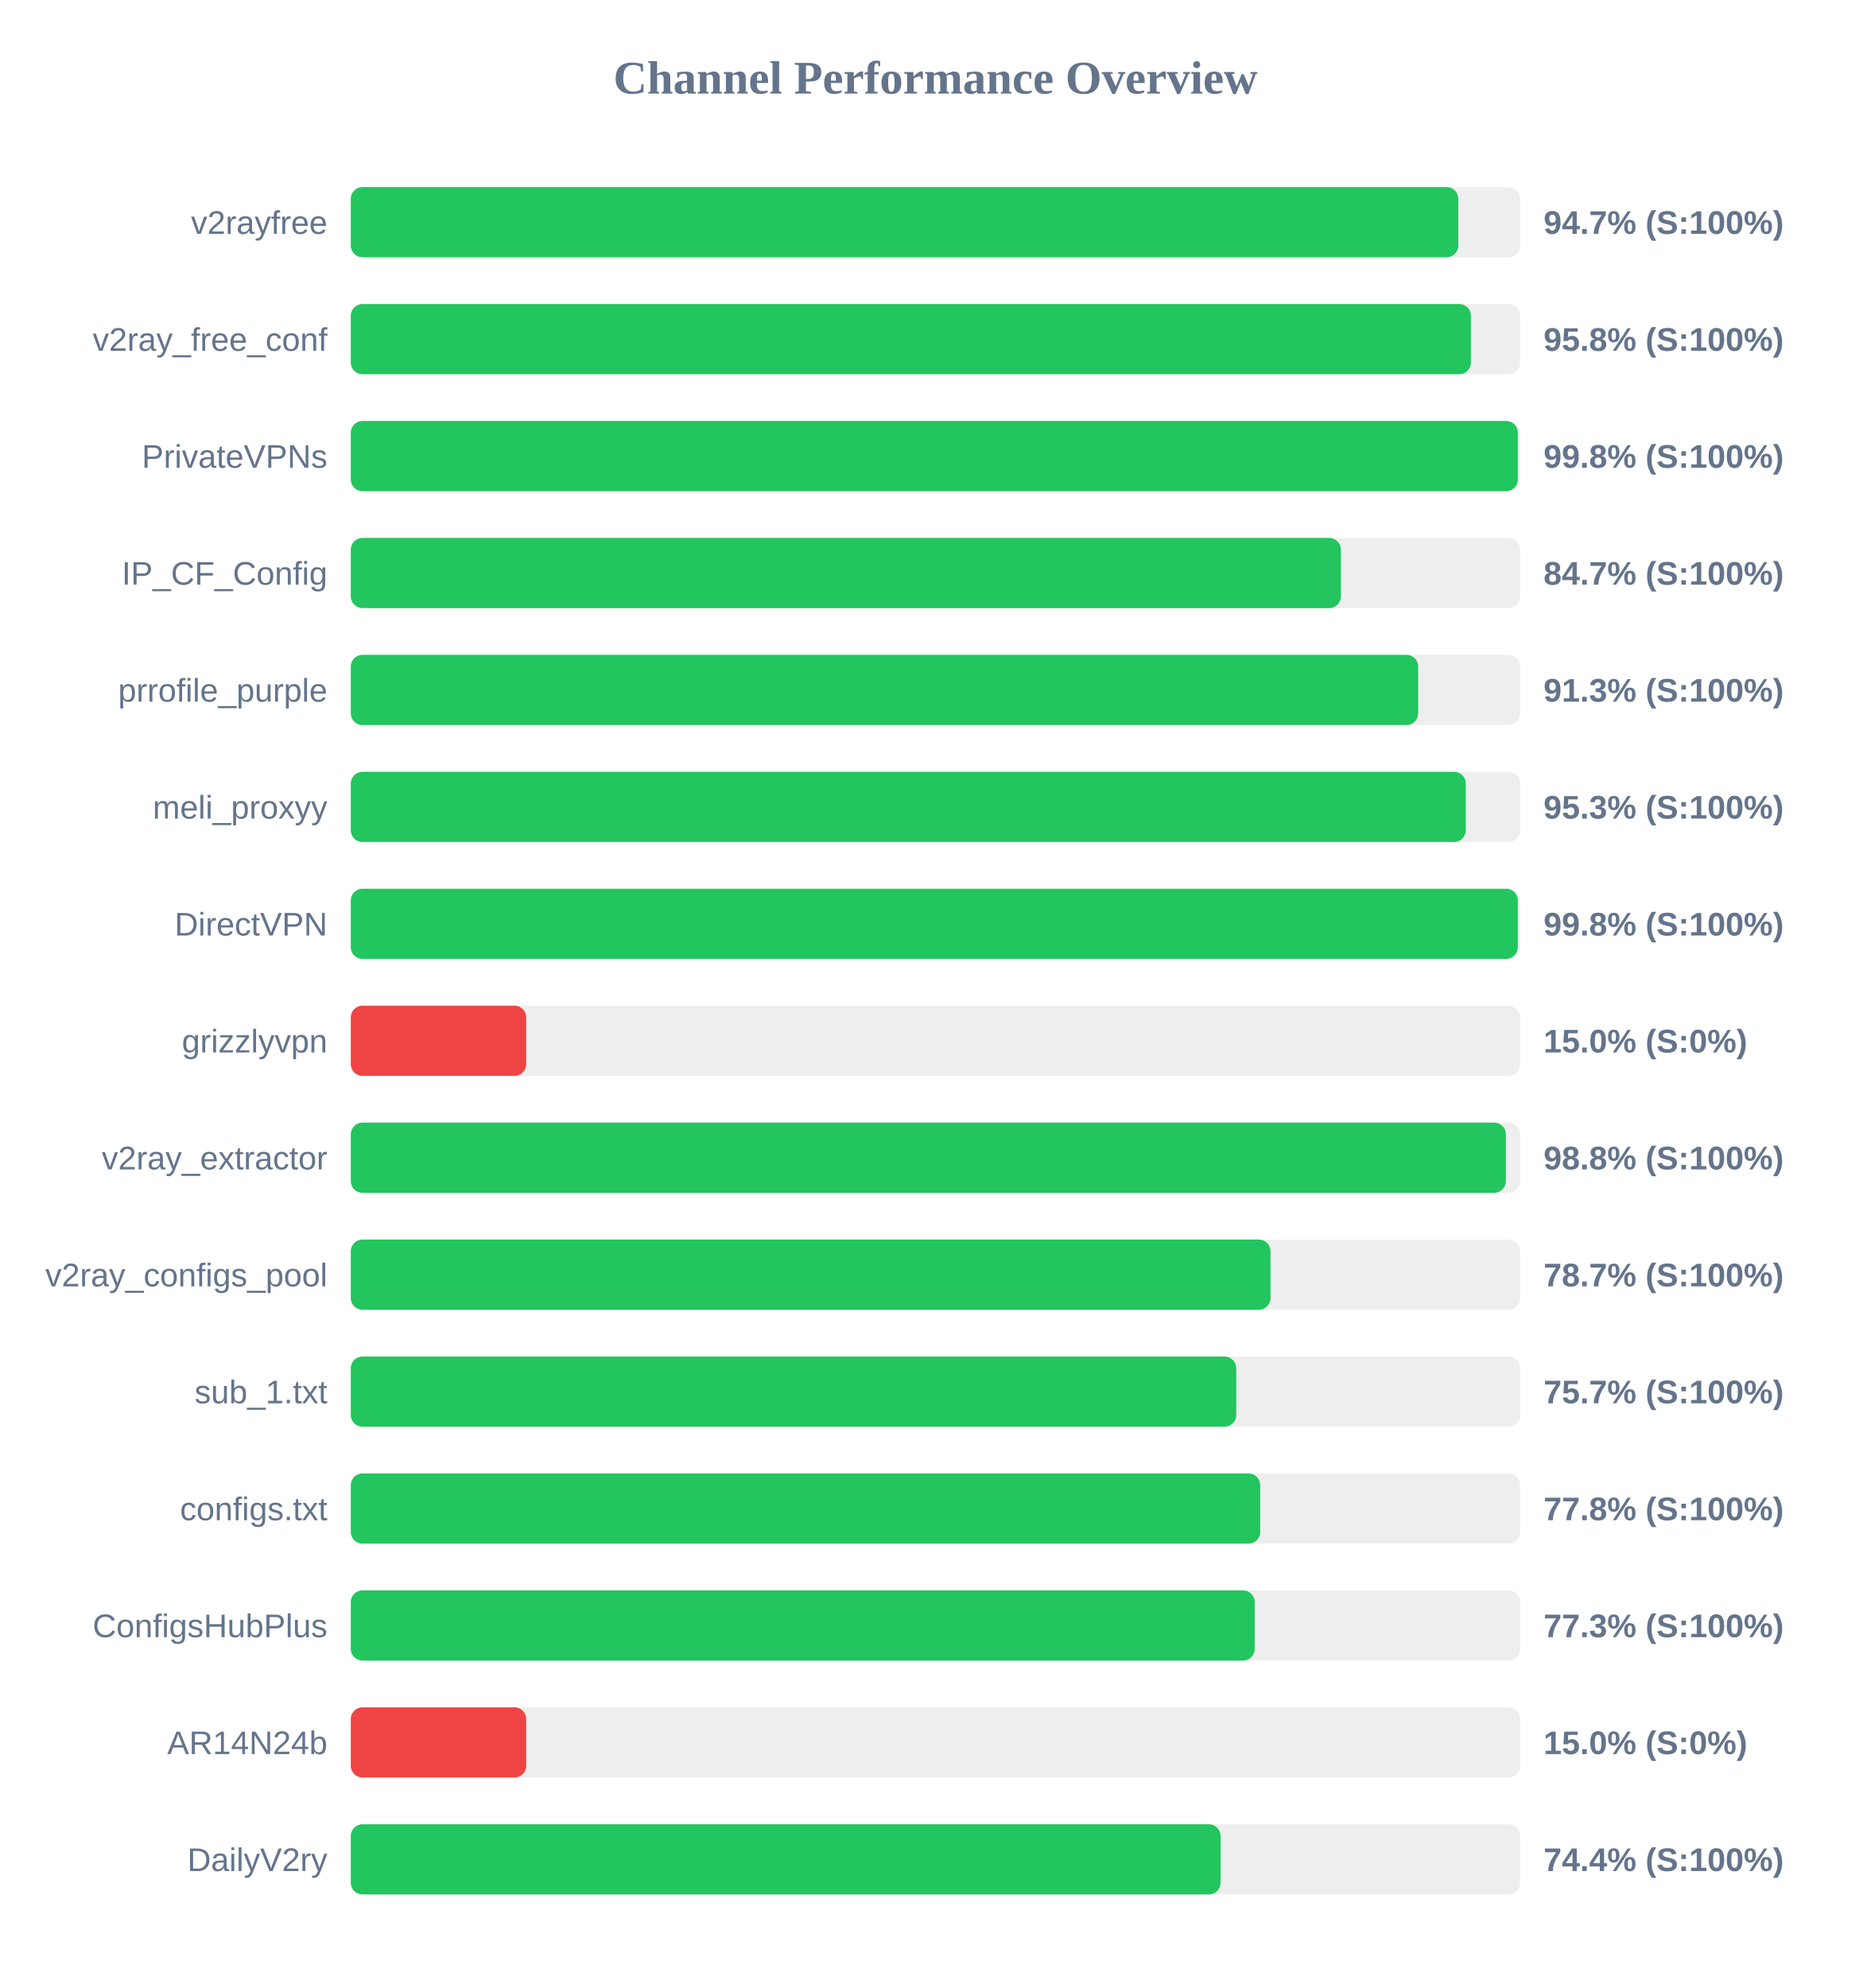
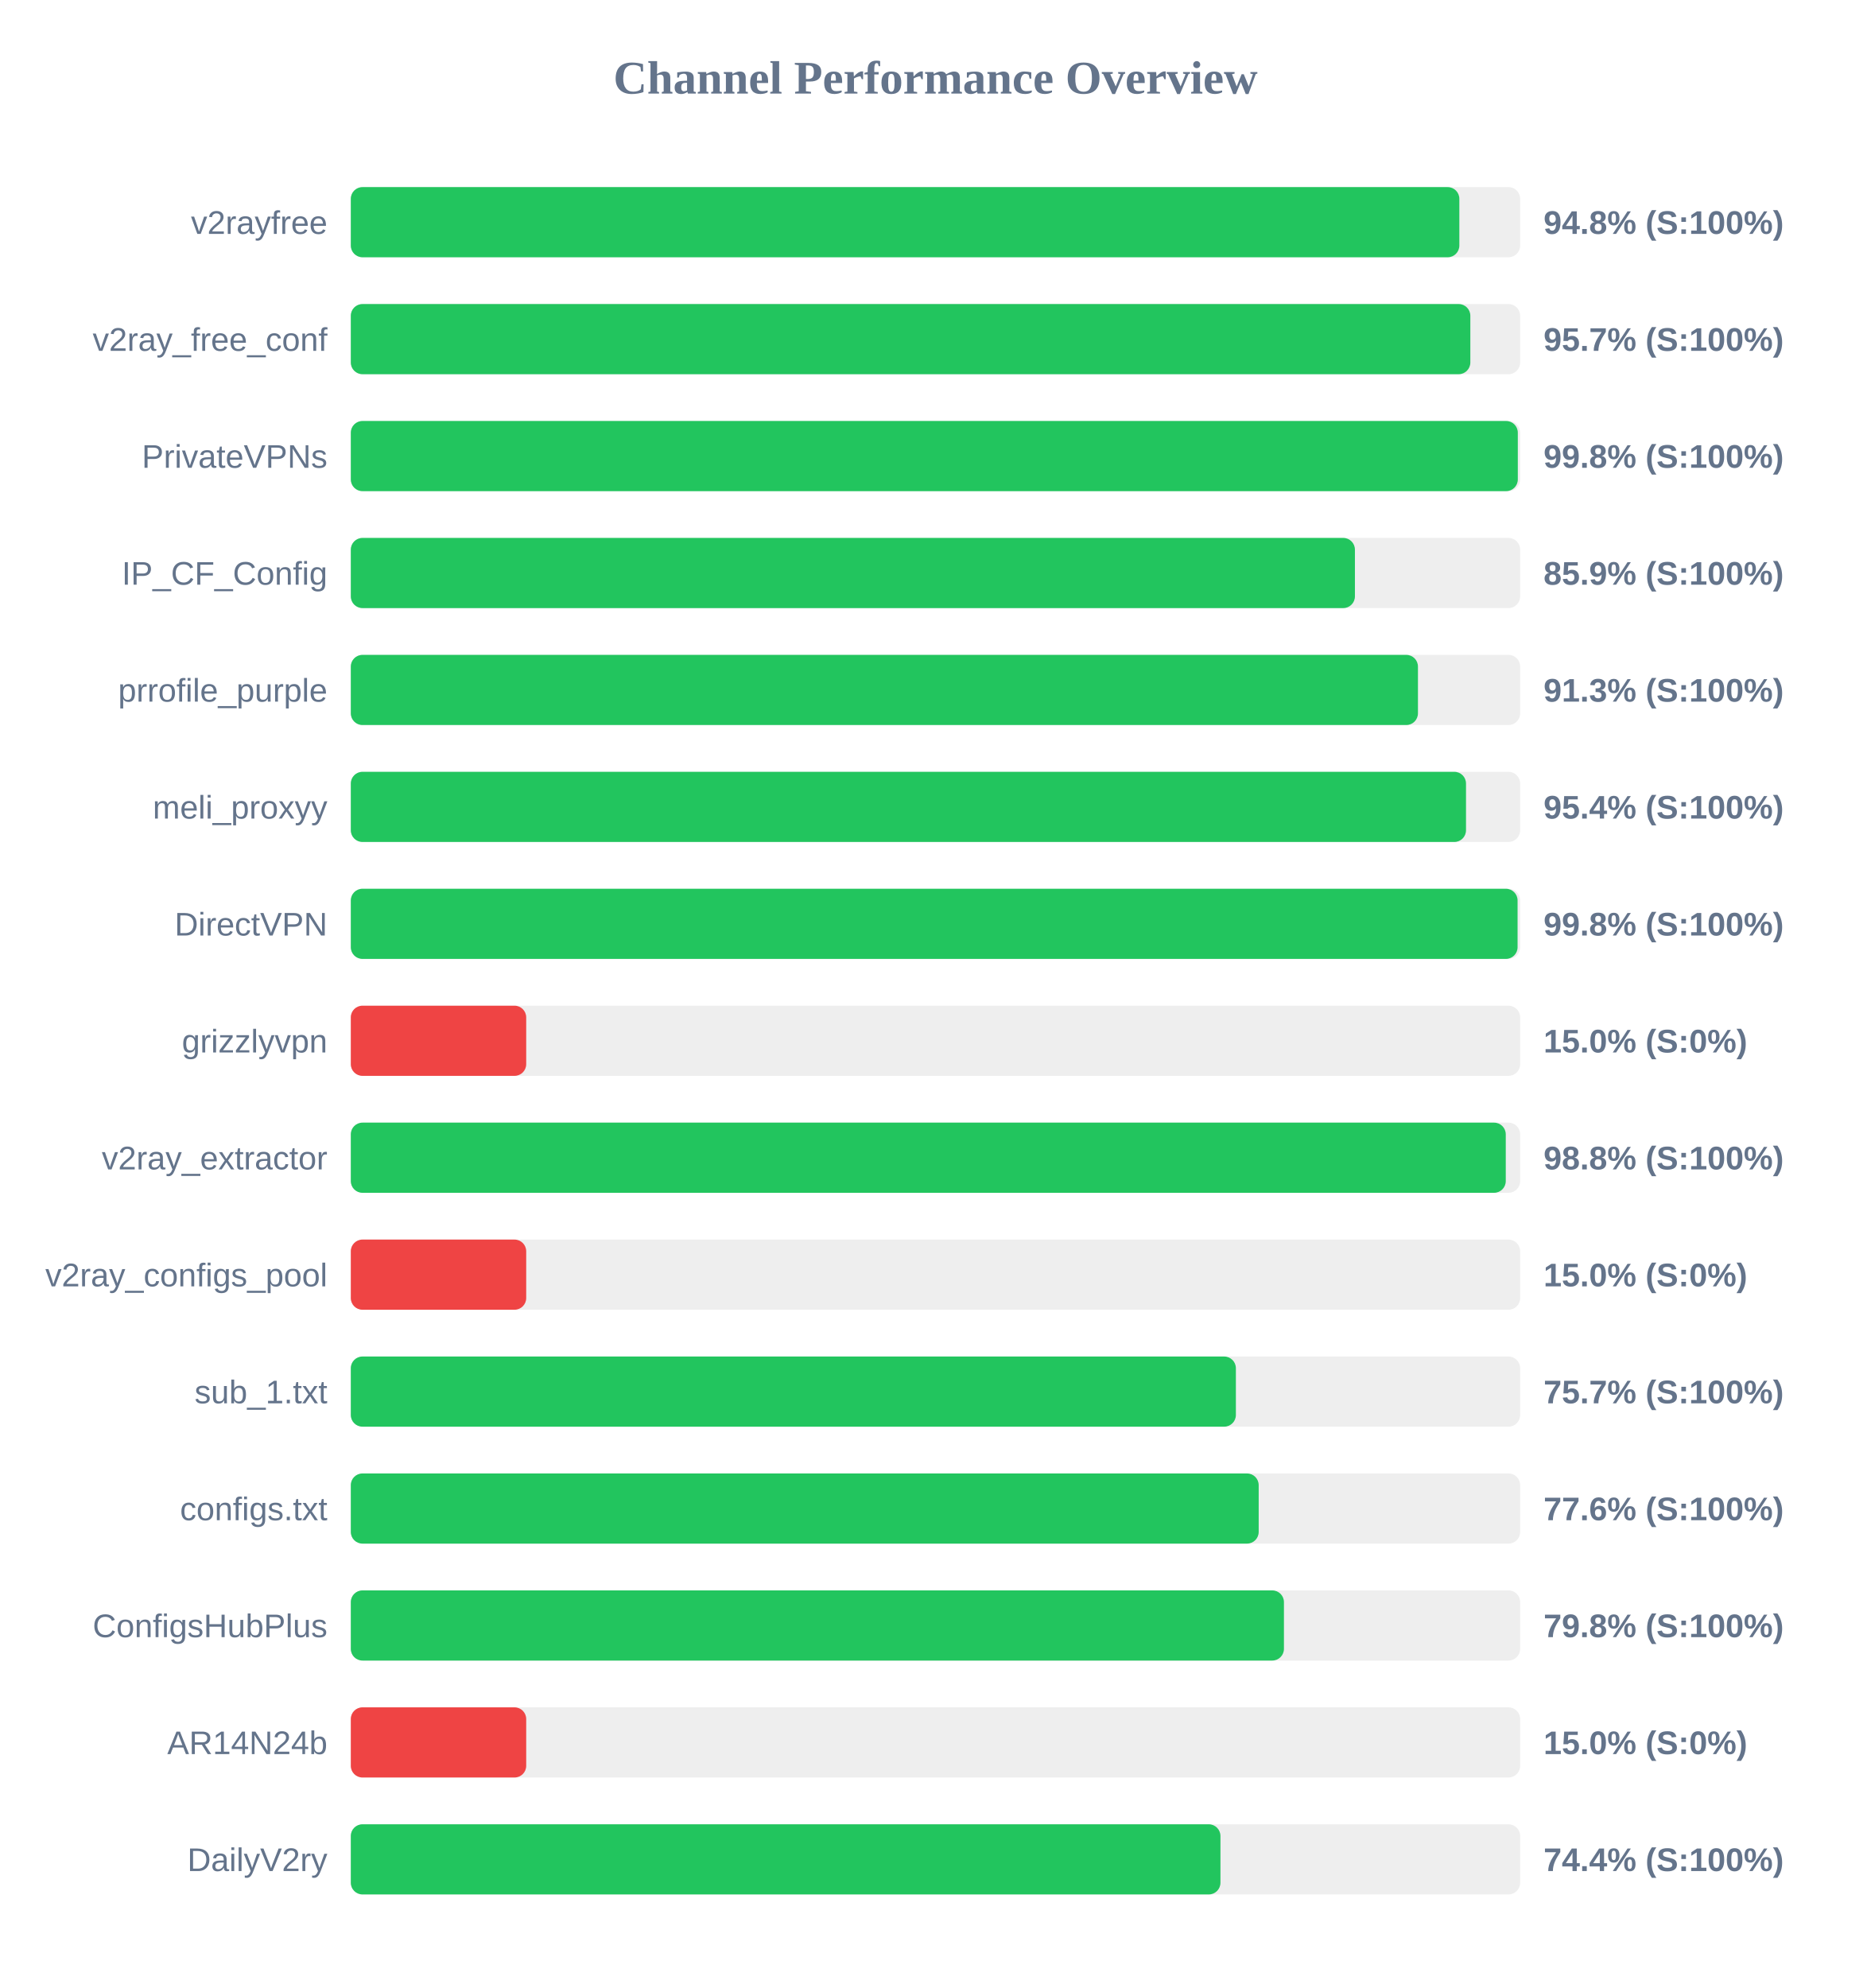
<svg xmlns="http://www.w3.org/2000/svg" width="800" height="850" version="1.1">
  <style>
        .row { font: 14px Arial; fill: #64748b; }
        .score { font: bold 14px Arial; fill: #64748b; }
    </style>
  <text x="400" y="40" text-anchor="middle" font-size="20px" font-weight="bold" fill="#64748b">Channel Performance Overview</text>
  <rect x="150" y="80" width="500" height="30" fill="#eee" rx="5" />
-   <rect x="150" y="80" width="473.55" height="30" fill="#22c55e" rx="5" />
+   <rect x="150" y="80" width="474.0" height="30" fill="#22c55e" rx="5" />
  <text x="140" y="100" text-anchor="end" class="row">v2rayfree</text>
-   <text x="660" y="100" text-anchor="start" class="score">94.7% (S:100%)</text>
+   <text x="660" y="100" text-anchor="start" class="score">94.8% (S:100%)</text>
  <rect x="150" y="130" width="500" height="30" fill="#eee" rx="5" />
-   <rect x="150" y="130" width="478.95" height="30" fill="#22c55e" rx="5" />
+   <rect x="150" y="130" width="478.7" height="30" fill="#22c55e" rx="5" />
  <text x="140" y="150" text-anchor="end" class="row">v2ray_free_conf</text>
-   <text x="660" y="150" text-anchor="start" class="score">95.8% (S:100%)</text>
+   <text x="660" y="150" text-anchor="start" class="score">95.7% (S:100%)</text>
  <rect x="150" y="180" width="500" height="30" fill="#eee" rx="5" />
  <rect x="150" y="180" width="499.0" height="30" fill="#22c55e" rx="5" />
  <text x="140" y="200" text-anchor="end" class="row">PrivateVPNs</text>
  <text x="660" y="200" text-anchor="start" class="score">99.8% (S:100%)</text>
  <rect x="150" y="230" width="500" height="30" fill="#eee" rx="5" />
-   <rect x="150" y="230" width="423.35" height="30" fill="#22c55e" rx="5" />
+   <rect x="150" y="230" width="429.35" height="30" fill="#22c55e" rx="5" />
  <text x="140" y="250" text-anchor="end" class="row">IP_CF_Config</text>
-   <text x="660" y="250" text-anchor="start" class="score">84.7% (S:100%)</text>
+   <text x="660" y="250" text-anchor="start" class="score">85.9% (S:100%)</text>
  <rect x="150" y="280" width="500" height="30" fill="#eee" rx="5" />
-   <rect x="150" y="280" width="456.4" height="30" fill="#22c55e" rx="5" />
+   <rect x="150" y="280" width="456.3" height="30" fill="#22c55e" rx="5" />
  <text x="140" y="300" text-anchor="end" class="row">prrofile_purple</text>
  <text x="660" y="300" text-anchor="start" class="score">91.3% (S:100%)</text>
  <rect x="150" y="330" width="500" height="30" fill="#eee" rx="5" />
-   <rect x="150" y="330" width="476.75" height="30" fill="#22c55e" rx="5" />
+   <rect x="150" y="330" width="476.85" height="30" fill="#22c55e" rx="5" />
  <text x="140" y="350" text-anchor="end" class="row">meli_proxyy</text>
-   <text x="660" y="350" text-anchor="start" class="score">95.3% (S:100%)</text>
+   <text x="660" y="350" text-anchor="start" class="score">95.4% (S:100%)</text>
  <rect x="150" y="380" width="500" height="30" fill="#eee" rx="5" />
-   <rect x="150" y="380" width="499.0" height="30" fill="#22c55e" rx="5" />
+   <rect x="150" y="380" width="498.9" height="30" fill="#22c55e" rx="5" />
  <text x="140" y="400" text-anchor="end" class="row">DirectVPN</text>
  <text x="660" y="400" text-anchor="start" class="score">99.8% (S:100%)</text>
  <rect x="150" y="430" width="500" height="30" fill="#eee" rx="5" />
  <rect x="150" y="430" width="75.0" height="30" fill="#ef4444" rx="5" />
  <text x="140" y="450" text-anchor="end" class="row">grizzlyvpn</text>
  <text x="660" y="450" text-anchor="start" class="score">15.0% (S:0%)</text>
  <rect x="150" y="480" width="500" height="30" fill="#eee" rx="5" />
-   <rect x="150" y="480" width="493.9" height="30" fill="#22c55e" rx="5" />
+   <rect x="150" y="480" width="493.85" height="30" fill="#22c55e" rx="5" />
  <text x="140" y="500" text-anchor="end" class="row">v2ray_extractor</text>
  <text x="660" y="500" text-anchor="start" class="score">98.8% (S:100%)</text>
  <rect x="150" y="530" width="500" height="30" fill="#eee" rx="5" />
-   <rect x="150" y="530" width="393.25" height="30" fill="#22c55e" rx="5" />
+   <rect x="150" y="530" width="75.0" height="30" fill="#ef4444" rx="5" />
  <text x="140" y="550" text-anchor="end" class="row">v2ray_configs_pool</text>
-   <text x="660" y="550" text-anchor="start" class="score">78.7% (S:100%)</text>
+   <text x="660" y="550" text-anchor="start" class="score">15.0% (S:0%)</text>
  <rect x="150" y="580" width="500" height="30" fill="#eee" rx="5" />
-   <rect x="150" y="580" width="378.6" height="30" fill="#22c55e" rx="5" />
+   <rect x="150" y="580" width="378.45" height="30" fill="#22c55e" rx="5" />
  <text x="140" y="600" text-anchor="end" class="row">sub_1.txt</text>
  <text x="660" y="600" text-anchor="start" class="score">75.7% (S:100%)</text>
  <rect x="150" y="630" width="500" height="30" fill="#eee" rx="5" />
-   <rect x="150" y="630" width="388.85" height="30" fill="#22c55e" rx="5" />
+   <rect x="150" y="630" width="388.2" height="30" fill="#22c55e" rx="5" />
  <text x="140" y="650" text-anchor="end" class="row">configs.txt</text>
-   <text x="660" y="650" text-anchor="start" class="score">77.8% (S:100%)</text>
+   <text x="660" y="650" text-anchor="start" class="score">77.6% (S:100%)</text>
  <rect x="150" y="680" width="500" height="30" fill="#eee" rx="5" />
-   <rect x="150" y="680" width="386.5" height="30" fill="#22c55e" rx="5" />
+   <rect x="150" y="680" width="399.0" height="30" fill="#22c55e" rx="5" />
  <text x="140" y="700" text-anchor="end" class="row">ConfigsHubPlus</text>
-   <text x="660" y="700" text-anchor="start" class="score">77.3% (S:100%)</text>
+   <text x="660" y="700" text-anchor="start" class="score">79.8% (S:100%)</text>
  <rect x="150" y="730" width="500" height="30" fill="#eee" rx="5" />
  <rect x="150" y="730" width="75.0" height="30" fill="#ef4444" rx="5" />
  <text x="140" y="750" text-anchor="end" class="row">AR14N24b</text>
  <text x="660" y="750" text-anchor="start" class="score">15.0% (S:0%)</text>
  <rect x="150" y="780" width="500" height="30" fill="#eee" rx="5" />
-   <rect x="150" y="780" width="371.9" height="30" fill="#22c55e" rx="5" />
+   <rect x="150" y="780" width="371.85" height="30" fill="#22c55e" rx="5" />
  <text x="140" y="800" text-anchor="end" class="row">DailyV2ry</text>
  <text x="660" y="800" text-anchor="start" class="score">74.4% (S:100%)</text>
</svg>
